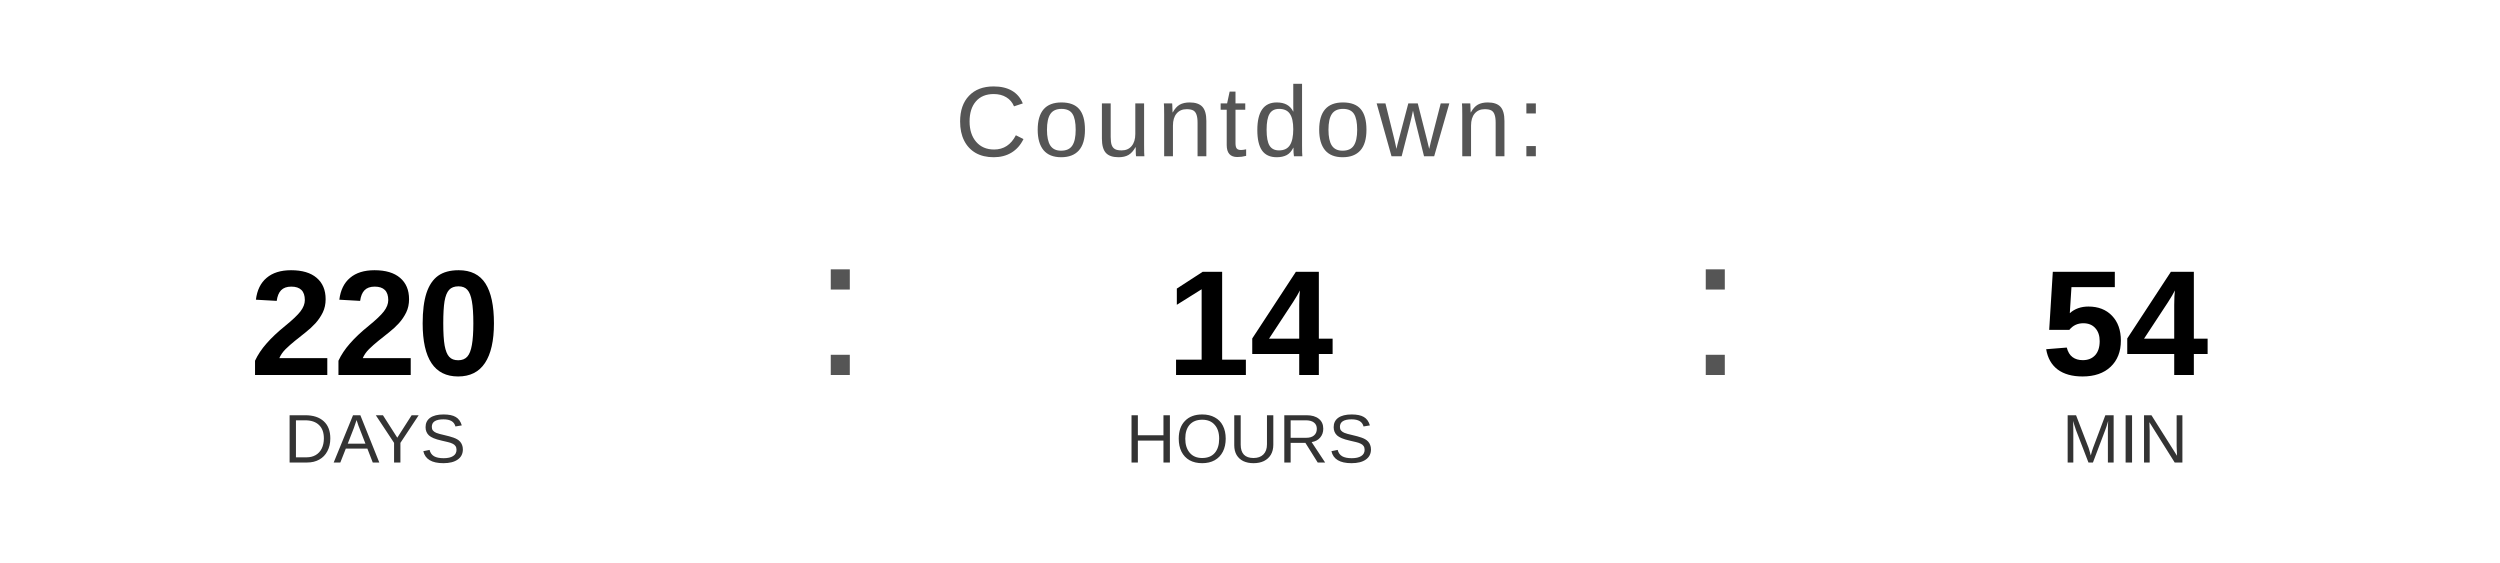
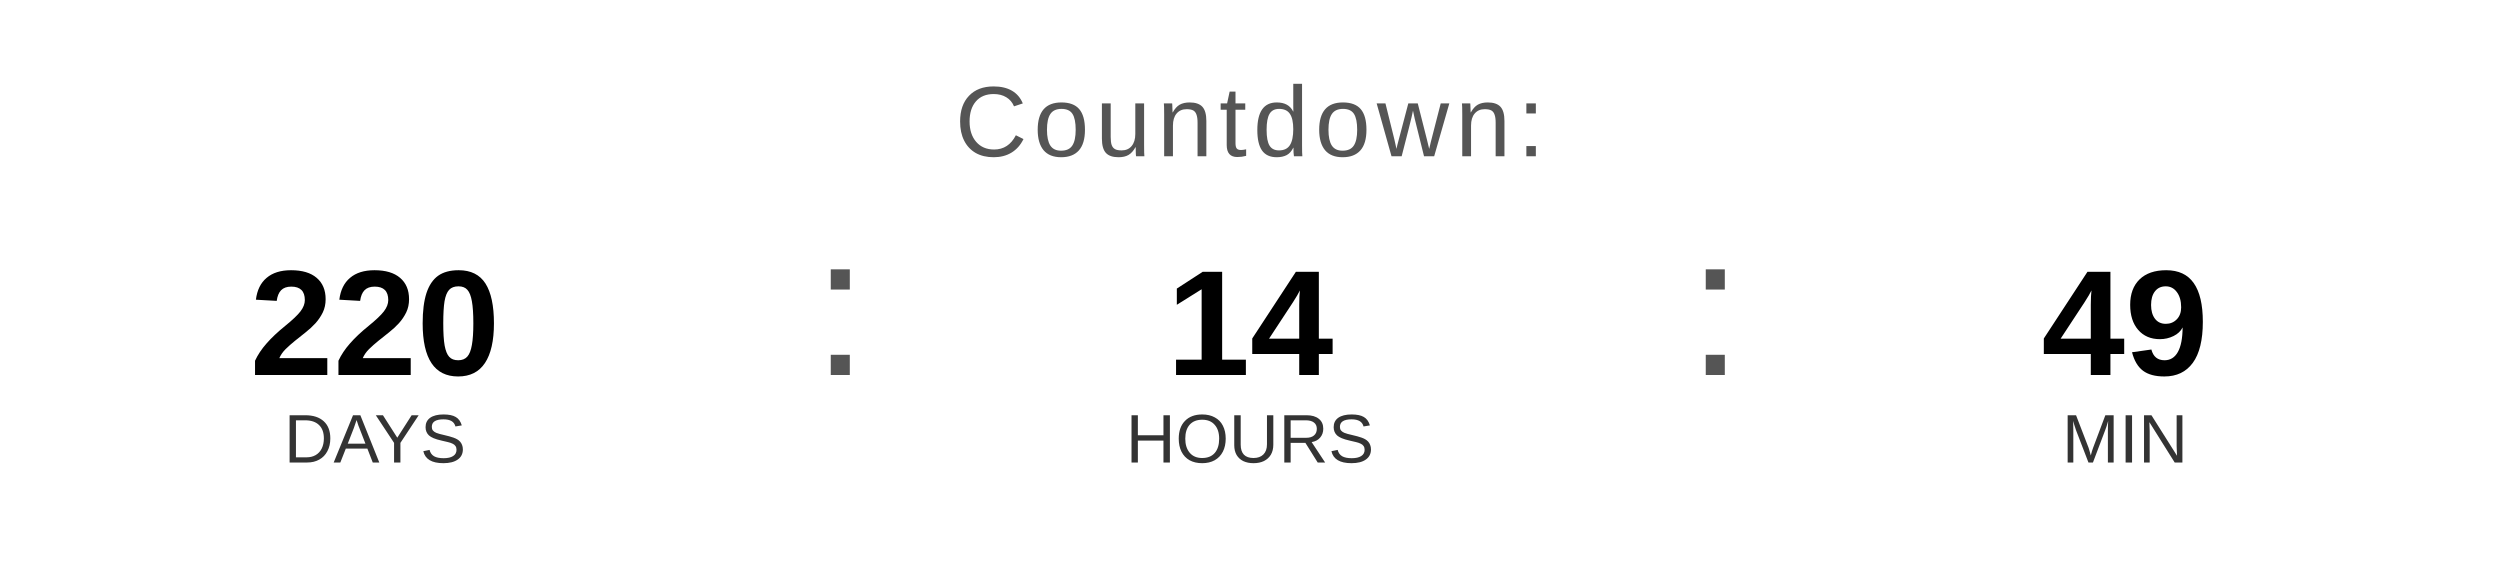
<svg xmlns="http://www.w3.org/2000/svg" width="400" height="90" viewBox="0 0 400 90">
  <text x="200" y="25" font-family="Arial, Helvetica, sans-serif" font-size="16" fill="#555555" text-anchor="middle" letter-spacing="1">
    Countdown:
  </text>
  <text x="60" y="60" font-family="Arial, Helvetica, sans-serif" font-size="24" font-weight="bold" fill="#000000" text-anchor="middle">220</text>
  <text x="60" y="74" font-family="Arial, Helvetica, sans-serif" font-size="11" fill="#333333" text-anchor="middle">DAYS</text>
  <text x="130" y="60" font-family="Arial, sans-serif" font-size="32" fill="#555555">:</text>
  <text x="200" y="60" font-family="Arial, Helvetica, sans-serif" font-size="24" font-weight="bold" fill="#000000" text-anchor="middle">14</text>
  <text x="200" y="74" font-family="Arial, Helvetica, sans-serif" font-size="11" fill="#333333" text-anchor="middle">HOURS</text>
  <text x="270" y="60" font-family="Arial, sans-serif" font-size="32" fill="#555555">:</text>
-   <text x="340" y="60" font-family="Arial, Helvetica, sans-serif" font-size="24" font-weight="bold" fill="#000000" text-anchor="middle">54</text>
+   <text x="340" y="60" font-family="Arial, Helvetica, sans-serif" font-size="24" font-weight="bold" fill="#000000" text-anchor="middle">49</text>
  <text x="340" y="74" font-family="Arial, Helvetica, sans-serif" font-size="11" fill="#333333" text-anchor="middle">MIN</text>
</svg>
